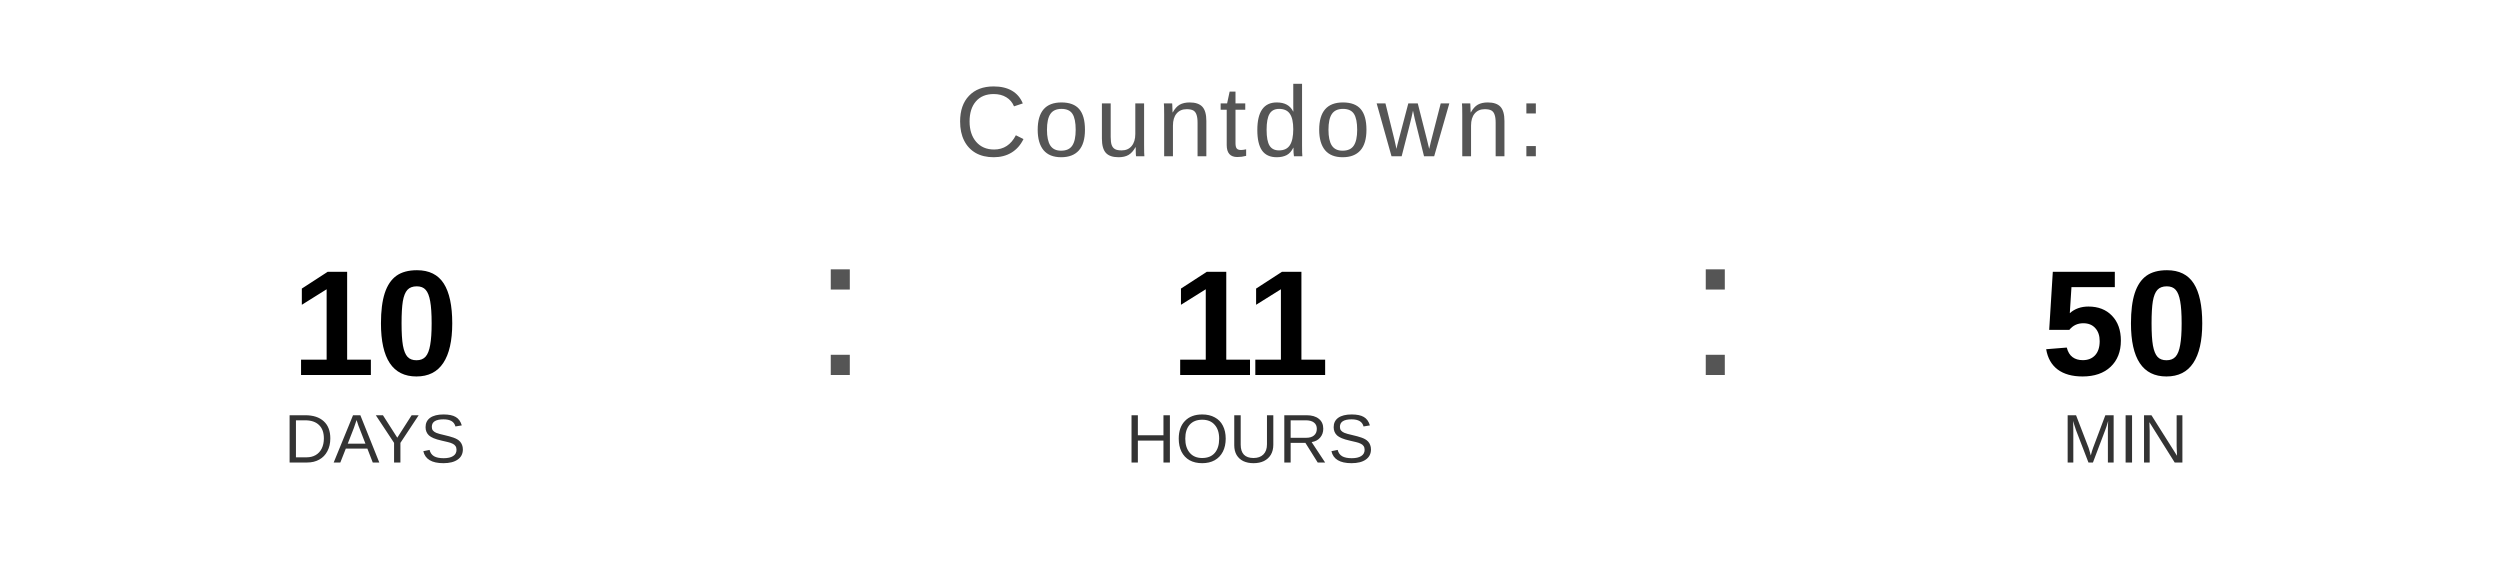
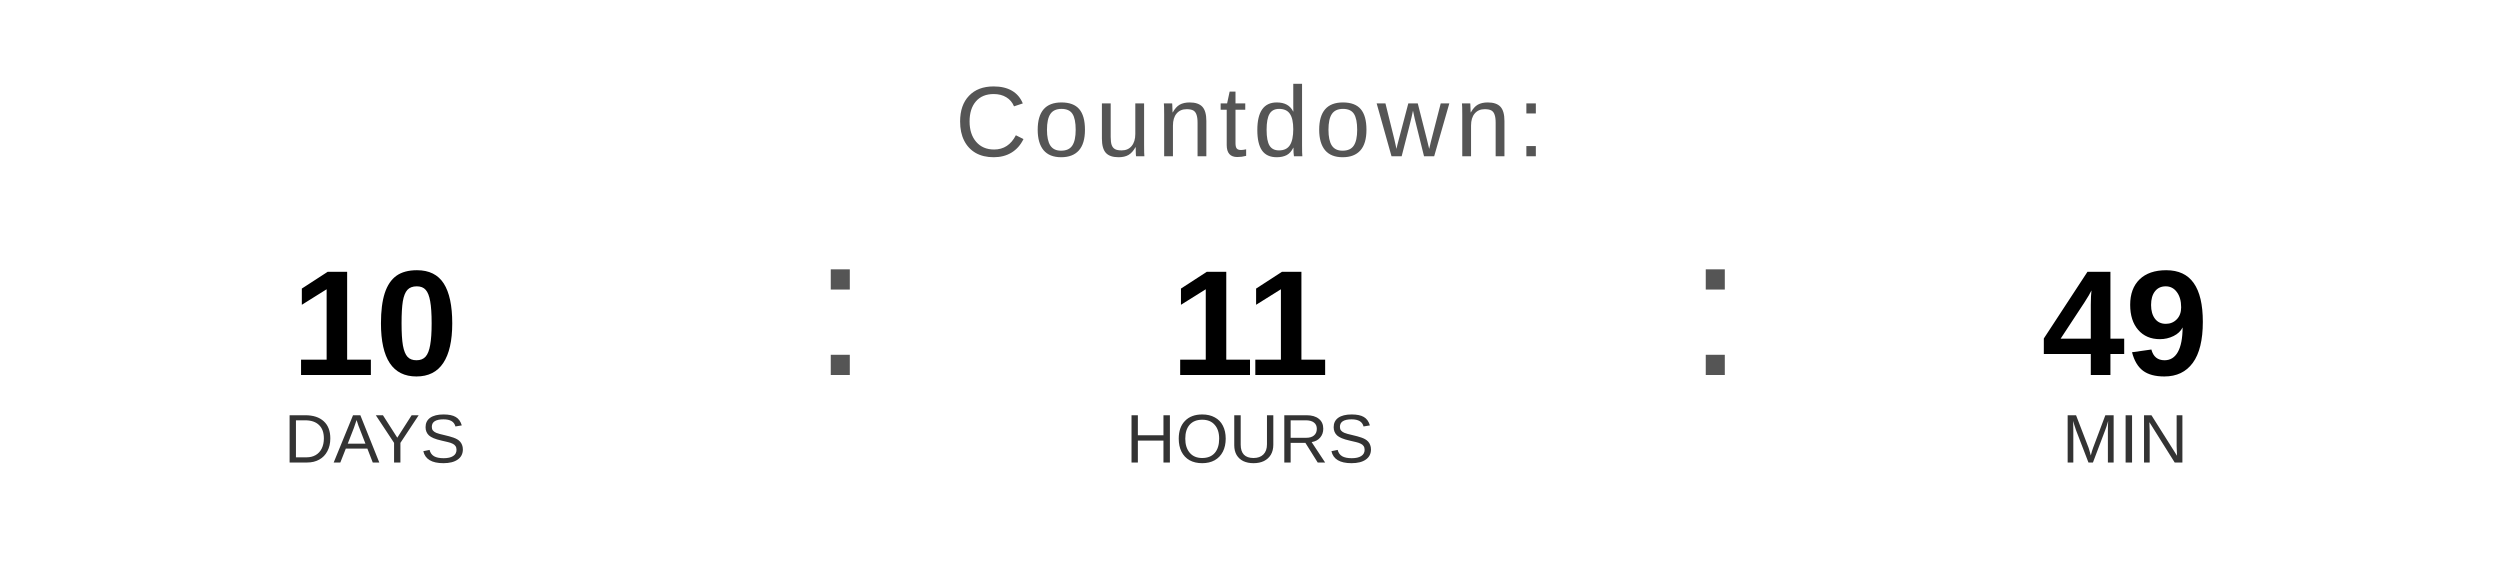
<svg xmlns="http://www.w3.org/2000/svg" width="400" height="90" viewBox="0 0 400 90">
  <text x="200" y="25" font-family="Arial, Helvetica, sans-serif" font-size="16" fill="#555555" text-anchor="middle" letter-spacing="1">
    Countdown:
  </text>
  <text x="60" y="60" font-family="Arial, Helvetica, sans-serif" font-size="24" font-weight="bold" fill="#000000" text-anchor="middle">10</text>
  <text x="60" y="74" font-family="Arial, Helvetica, sans-serif" font-size="11" fill="#333333" text-anchor="middle">DAYS</text>
  <text x="130" y="60" font-family="Arial, sans-serif" font-size="32" fill="#555555">:</text>
  <text x="200" y="60" font-family="Arial, Helvetica, sans-serif" font-size="24" font-weight="bold" fill="#000000" text-anchor="middle">11</text>
  <text x="200" y="74" font-family="Arial, Helvetica, sans-serif" font-size="11" fill="#333333" text-anchor="middle">HOURS</text>
  <text x="270" y="60" font-family="Arial, sans-serif" font-size="32" fill="#555555">:</text>
-   <text x="340" y="60" font-family="Arial, Helvetica, sans-serif" font-size="24" font-weight="bold" fill="#000000" text-anchor="middle">50</text>
+   <text x="340" y="60" font-family="Arial, Helvetica, sans-serif" font-size="24" font-weight="bold" fill="#000000" text-anchor="middle">49</text>
  <text x="340" y="74" font-family="Arial, Helvetica, sans-serif" font-size="11" fill="#333333" text-anchor="middle">MIN</text>
</svg>
